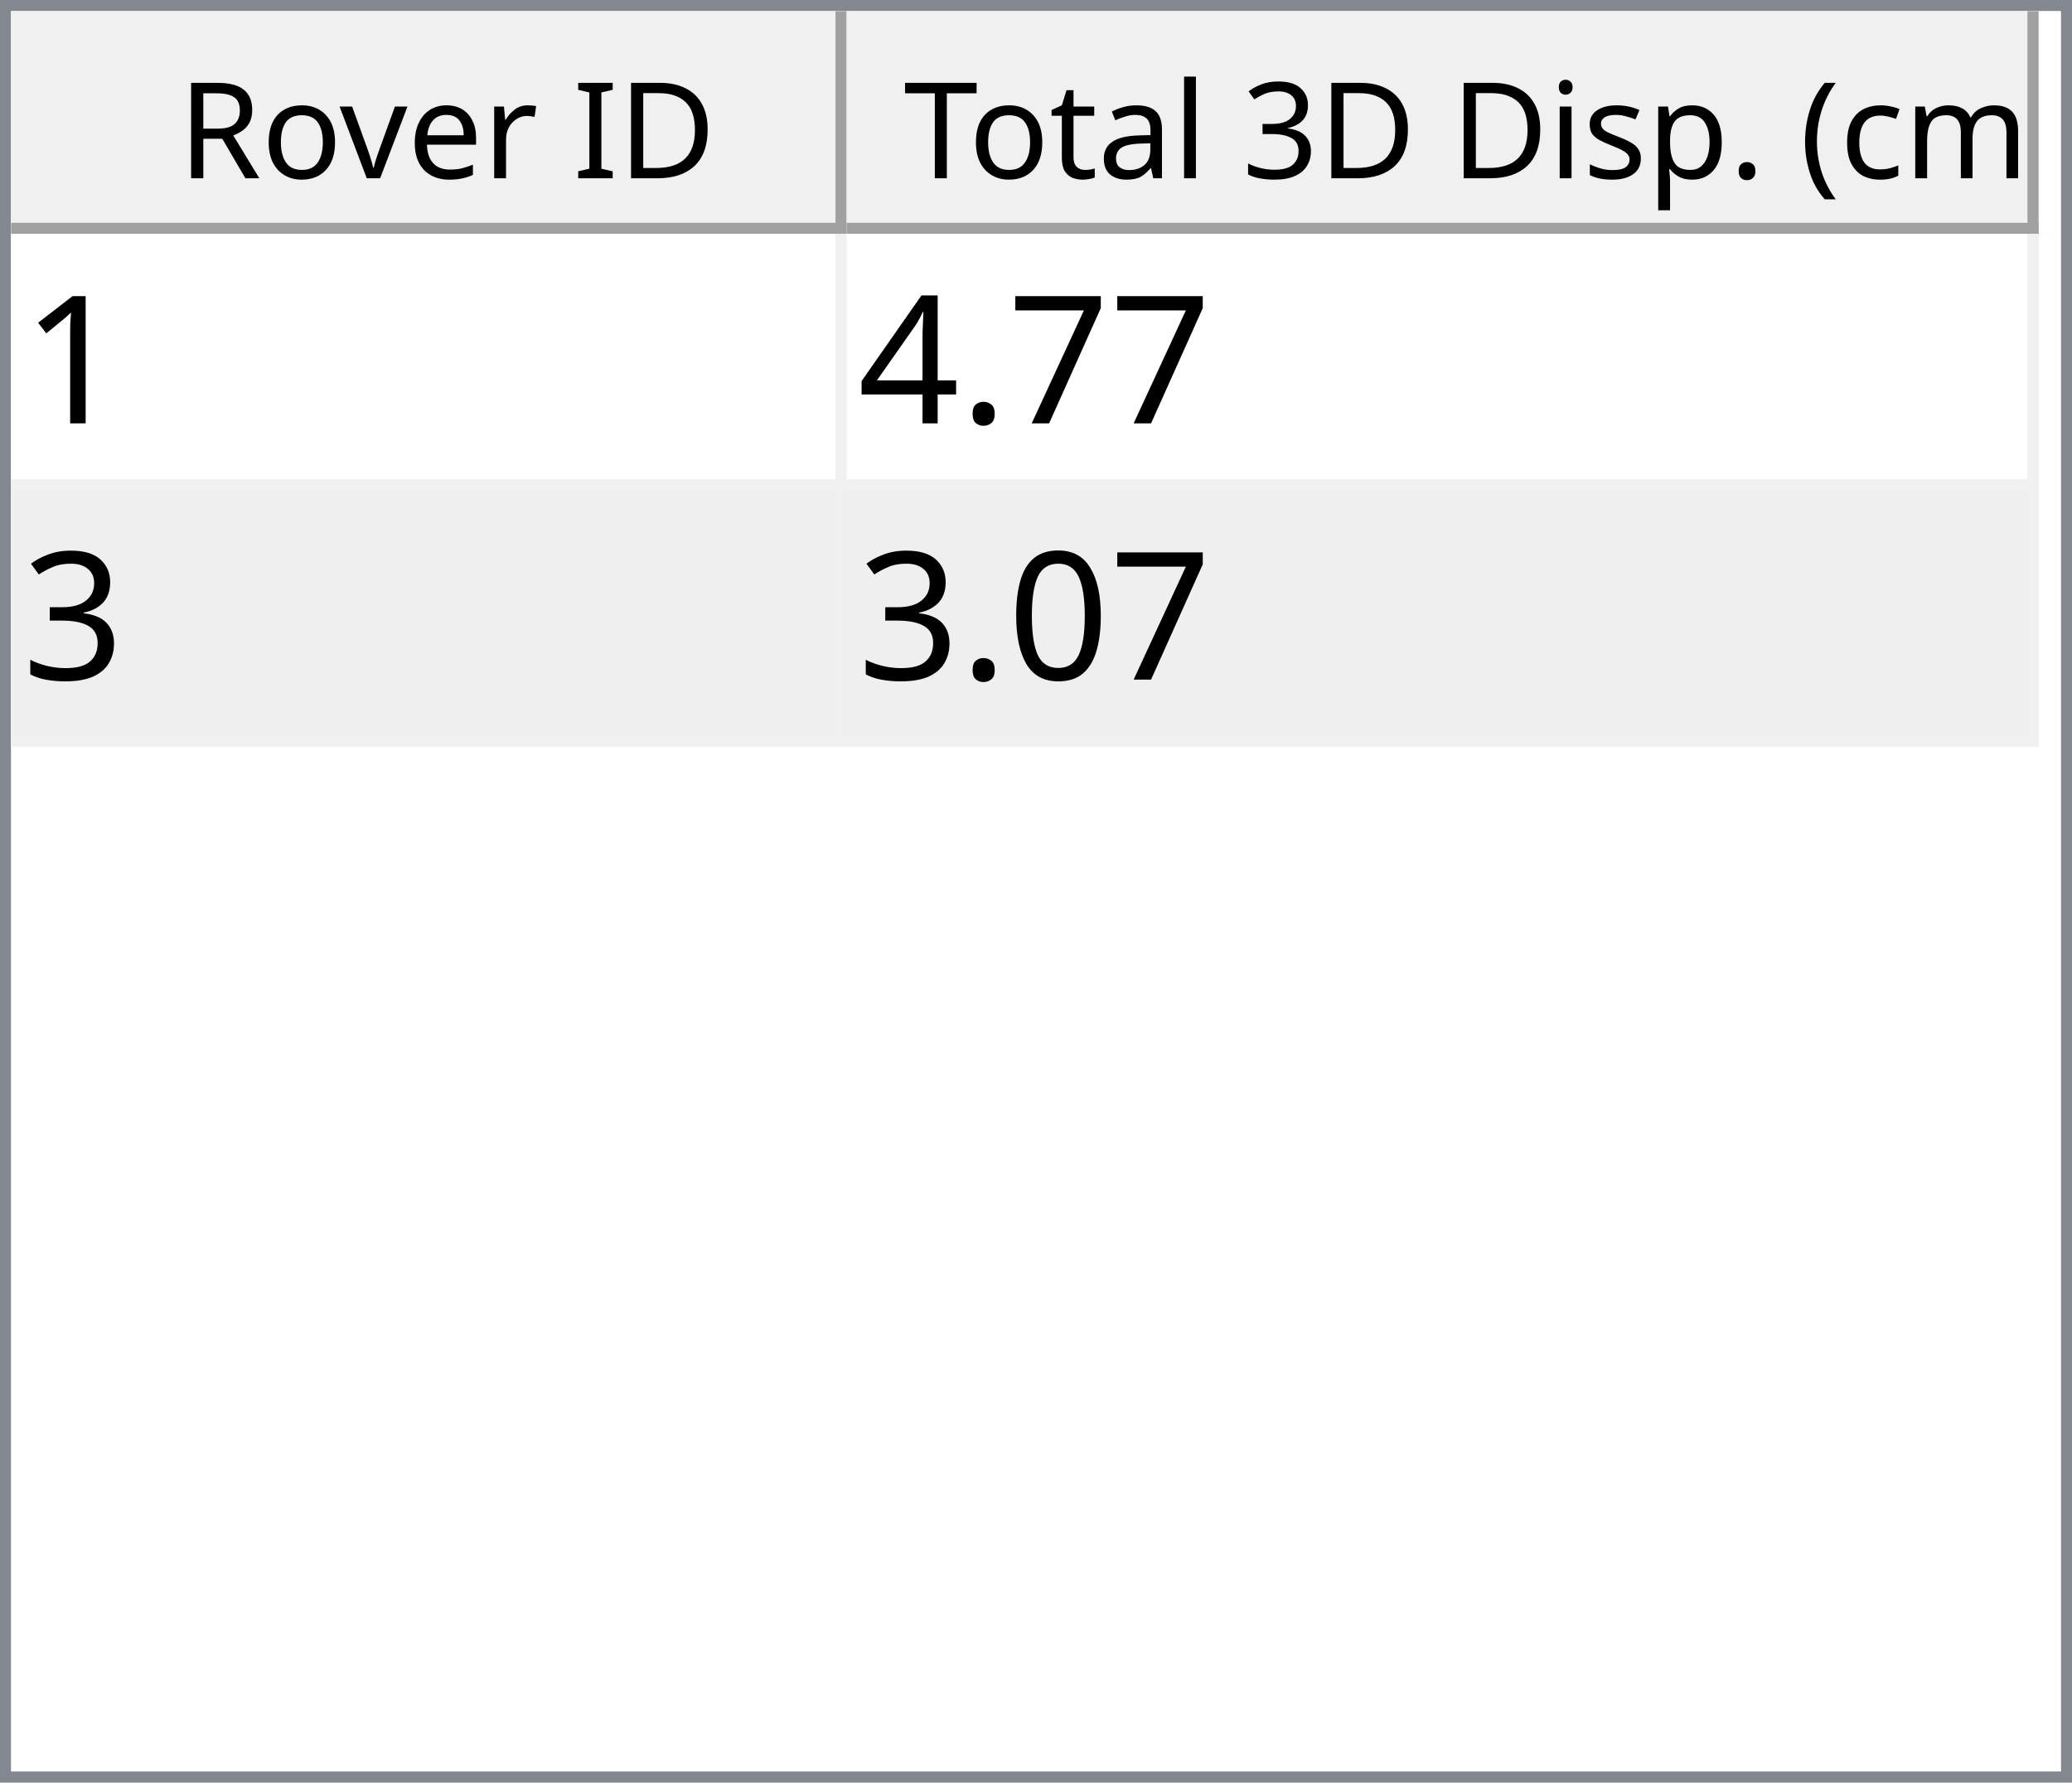
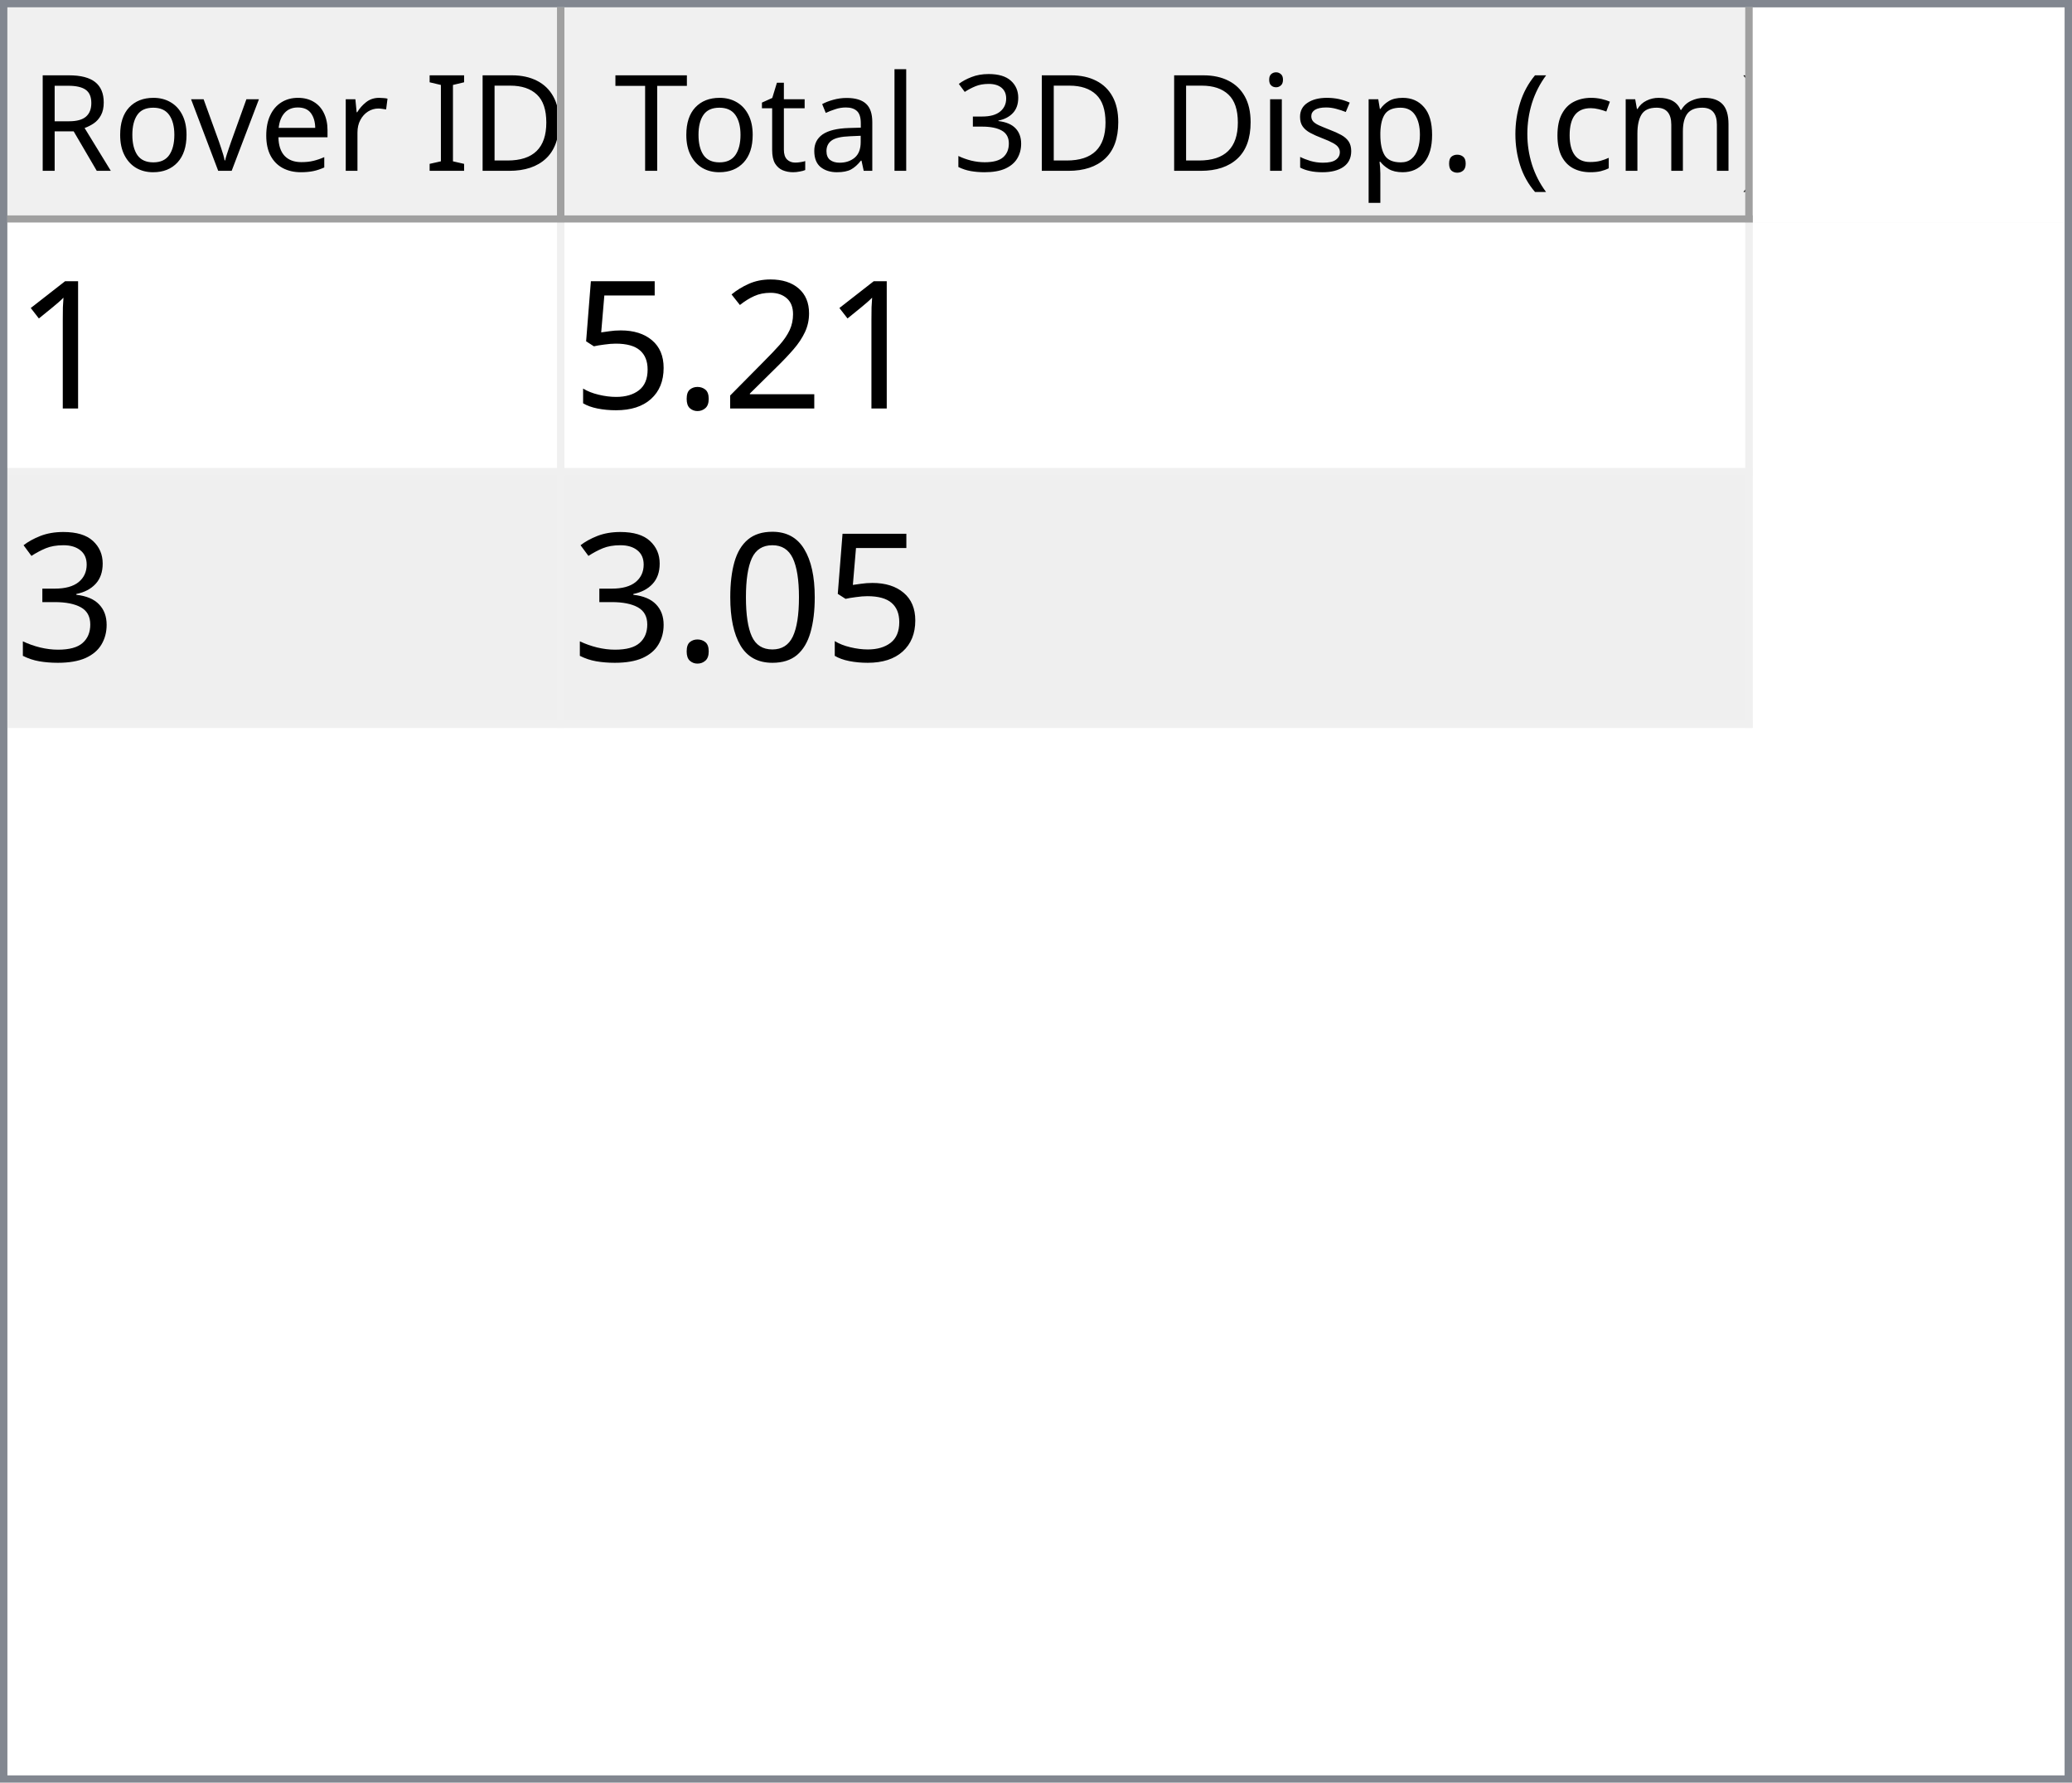
- <svg xmlns="http://www.w3.org/2000/svg" style="fill-opacity:1; color-rendering:auto; color-interpolation:auto; text-rendering:auto; stroke:black; stroke-linecap:square; stroke-miterlimit:10; shape-rendering:auto; stroke-opacity:1; fill:black; stroke-dasharray:none; font-weight:normal; stroke-width:1; font-family:'Dialog'; font-style:normal; stroke-linejoin:miter; font-size:12px; stroke-dashoffset:0; image-rendering:auto;" width="186" height="160">
+ <svg xmlns="http://www.w3.org/2000/svg" style="fill-opacity:1; color-rendering:auto; color-interpolation:auto; text-rendering:auto; stroke:black; stroke-linecap:square; stroke-miterlimit:10; shape-rendering:auto; stroke-opacity:1; fill:black; stroke-dasharray:none; font-weight:normal; stroke-width:1; font-family:'Dialog'; font-style:normal; stroke-linejoin:miter; font-size:12px; stroke-dashoffset:0; image-rendering:auto;" width="279" height="240">
  <defs id="genericDefs" />
  <g>
    <defs id="defs1">
      <clipPath clipPathUnits="userSpaceOnUse" id="clipPath1">
-         <path d="M0 0 L186 0 L186 160 L0 160 L0 0 Z" />
+         <path d="M0 0 L279 0 L279 240 L0 240 L0 0 Z" />
      </clipPath>
      <clipPath clipPathUnits="userSpaceOnUse" id="clipPath2">
-         <path d="M0 0 L0 160 L186 160 L186 0 Z" />
+         <path d="M0 0 L0 240 L279 240 L279 0 Z" />
      </clipPath>
      <clipPath clipPathUnits="userSpaceOnUse" id="clipPath3">
-         <path d="M0 0 L0 20 L184 20 L184 0 Z" />
+         <path d="M0 0 L0 29 L277 29 L277 0 Z" />
      </clipPath>
      <clipPath clipPathUnits="userSpaceOnUse" id="clipPath4">
-         <path d="M0 0 L0 20 L75 20 L75 0 Z" />
+         <path d="M0 0 L0 29 L75 29 L75 0 Z" />
      </clipPath>
      <clipPath clipPathUnits="userSpaceOnUse" id="clipPath5">
-         <path d="M1 1 L1 19 L74 19 L74 1 Z" />
+         <path d="M1 1 L1 28 L74 28 L74 1 Z" />
      </clipPath>
      <clipPath clipPathUnits="userSpaceOnUse" id="clipPath6">
-         <path d="M0 0 L0 18 L73 18 L73 0 Z" />
+         <path d="M0 0 L0 27 L73 27 L73 0 Z" />
      </clipPath>
      <clipPath clipPathUnits="userSpaceOnUse" id="clipPath7">
-         <path d="M-0.5 -0.5 L-0.5 19.5 L74.5 19.5 L74.5 -0.5 Z" />
+         <path d="M-0.5 -0.5 L-0.5 28.5 L74.5 28.5 L74.5 -0.5 Z" />
      </clipPath>
      <clipPath clipPathUnits="userSpaceOnUse" id="clipPath8">
-         <path d="M0 0 L0 20 L107 20 L107 0 Z" />
+         <path d="M0 0 L0 29 L160 29 L160 0 Z" />
      </clipPath>
      <clipPath clipPathUnits="userSpaceOnUse" id="clipPath9">
-         <path d="M1 1 L1 19 L106 19 L106 1 Z" />
+         <path d="M1 1 L1 28 L159 28 L159 1 Z" />
      </clipPath>
      <clipPath clipPathUnits="userSpaceOnUse" id="clipPath10">
-         <path d="M0 0 L0 18 L105 18 L105 0 Z" />
+         <path d="M0 0 L0 27 L158 27 L158 0 Z" />
      </clipPath>
      <clipPath clipPathUnits="userSpaceOnUse" id="clipPath11">
-         <path d="M-0.5 -0.5 L-0.5 19.5 L106.5 19.5 L106.5 -0.5 Z" />
+         <path d="M-0.5 -0.5 L-0.5 28.5 L159.5 28.5 L159.5 -0.5 Z" />
      </clipPath>
      <clipPath clipPathUnits="userSpaceOnUse" id="clipPath12">
-         <path d="M0 0 L0 138 L184 138 L184 0 Z" />
+         <path d="M0 0 L0 209 L277 209 L277 0 Z" />
      </clipPath>
      <clipPath clipPathUnits="userSpaceOnUse" id="clipPath13">
-         <path d="M0 0 L0 46 L182 46 L182 0 Z" />
+         <path d="M0 0 L0 68 L235 68 L235 0 Z" />
      </clipPath>
      <clipPath clipPathUnits="userSpaceOnUse" id="clipPath14">
-         <path d="M-0.5 -0.5 L-0.5 45.5 L181.5 45.5 L181.5 -0.5 Z" />
+         <path d="M-0.5 -0.5 L-0.5 67.5 L234.5 67.5 L234.5 -0.5 Z" />
      </clipPath>
      <clipPath clipPathUnits="userSpaceOnUse" id="clipPath15">
-         <path d="M0 0 L0 22 L74 22 L74 0 Z" />
+         <path d="M0 0 L0 33 L74 33 L74 0 Z" />
      </clipPath>
      <clipPath clipPathUnits="userSpaceOnUse" id="clipPath16">
-         <path d="M0 0 L0 22 L106 22 L106 0 Z" />
+         <path d="M0 0 L0 33 L159 33 L159 0 Z" />
      </clipPath>
      <font horiz-adv-x="64.551" id="font1">
        <font-face ascent="107.91" descent="25.098" units-per-em="100" style="font-style:normal; font-family:Segoe UI; font-weight:normal;" />
        <missing-glyph horiz-adv-x="64.551" d="M8.109 0 L8.109 68.266 L56.453 68.266 L56.453 0 L8.109 0 ZM15.328 7.234 L49.219 7.234 L49.219 61.031 L15.328 61.031 L15.328 7.234 Z" />
        <glyph unicode="D" horiz-adv-x="70.117" d="M9.188 0 L9.188 70.016 L28.516 70.016 Q65.531 70.016 65.531 35.891 Q65.531 19.672 55.25 9.836 Q44.969 0 27.734 0 L9.188 0 ZM17.391 62.594 L17.391 7.422 L27.828 7.422 Q41.609 7.422 49.273 14.797 Q56.938 22.172 56.938 35.688 Q56.938 62.594 28.328 62.594 L17.391 62.594 Z" />
        <glyph unicode="I" horiz-adv-x="26.611" d="M17.391 0 L9.188 0 L9.188 70.016 L17.391 70.016 L17.391 0 Z" />
        <glyph unicode=" " horiz-adv-x="27.393" d="" />
        <glyph unicode="r" horiz-adv-x="34.766" d="M34.188 41.891 Q32.078 43.5 28.125 43.5 Q23 43.5 19.555 38.672 Q16.109 33.844 16.109 25.484 L16.109 0 L8.109 0 L8.109 50 L16.109 50 L16.109 39.703 L16.312 39.703 Q18.016 44.969 21.531 47.922 Q25.047 50.875 29.391 50.875 Q32.516 50.875 34.188 50.203 L34.188 41.891 Z" />
        <glyph unicode="e" horiz-adv-x="52.295" d="M48.297 23 L12.984 23 Q13.188 14.656 17.484 10.109 Q21.781 5.562 29.297 5.562 Q37.75 5.562 44.828 11.141 L44.828 3.609 Q38.234 -1.172 27.391 -1.172 Q16.797 -1.172 10.742 5.641 Q4.688 12.453 4.688 24.812 Q4.688 36.469 11.305 43.82 Q17.922 51.172 27.734 51.172 Q37.547 51.172 42.922 44.828 Q48.297 38.484 48.297 27.203 L48.297 23 ZM40.094 29.781 Q40.047 36.719 36.75 40.578 Q33.453 44.438 27.594 44.438 Q21.922 44.438 17.969 40.383 Q14.016 36.328 13.094 29.781 L40.094 29.781 Z" />
        <glyph unicode="v" horiz-adv-x="47.9" d="M47.406 50 L27.484 0 L19.625 0 L0.688 50 L9.469 50 L22.172 13.672 Q23.578 9.672 23.922 6.688 L24.125 6.688 Q24.609 10.453 25.688 13.484 L38.969 50 L47.406 50 Z" />
        <glyph unicode="o" horiz-adv-x="58.594" d="M29 -1.172 Q17.922 -1.172 11.305 5.836 Q4.688 12.844 4.688 24.422 Q4.688 37.016 11.57 44.094 Q18.453 51.172 30.172 51.172 Q41.359 51.172 47.633 44.289 Q53.906 37.406 53.906 25.203 Q53.906 13.234 47.141 6.031 Q40.375 -1.172 29 -1.172 ZM29.594 44.438 Q21.875 44.438 17.383 39.188 Q12.891 33.938 12.891 24.703 Q12.891 15.828 17.43 10.695 Q21.969 5.562 29.594 5.562 Q37.359 5.562 41.531 10.594 Q45.703 15.625 45.703 24.906 Q45.703 34.281 41.531 39.359 Q37.359 44.438 29.594 44.438 Z" />
        <glyph unicode="R" horiz-adv-x="59.814" d="M59.375 0 L49.609 0 L37.891 19.625 Q36.281 22.359 34.766 24.289 Q33.25 26.219 31.664 27.438 Q30.078 28.656 28.25 29.219 Q26.422 29.781 24.125 29.781 L17.391 29.781 L17.391 0 L9.188 0 L9.188 70.016 L30.078 70.016 Q34.672 70.016 38.555 68.867 Q42.438 67.719 45.289 65.375 Q48.141 63.031 49.758 59.547 Q51.375 56.062 51.375 51.375 Q51.375 47.703 50.273 44.656 Q49.172 41.609 47.148 39.211 Q45.125 36.812 42.266 35.133 Q39.406 33.453 35.844 32.516 L35.844 32.328 Q37.594 31.547 38.891 30.547 Q40.188 29.547 41.359 28.18 Q42.531 26.812 43.68 25.078 Q44.828 23.344 46.234 21.047 L59.375 0 ZM17.391 62.594 L17.391 37.203 L28.516 37.203 Q31.594 37.203 34.203 38.133 Q36.812 39.062 38.719 40.797 Q40.625 42.531 41.703 45.047 Q42.781 47.562 42.781 50.688 Q42.781 56.297 39.141 59.445 Q35.5 62.594 28.609 62.594 L17.391 62.594 Z" />
        <glyph unicode=")" horiz-adv-x="30.176" d="M8.297 -15.922 L1.172 -15.922 Q16.406 2.344 16.406 26.812 Q16.406 51.469 1.078 70.016 L8.297 70.016 Q23.531 52.156 23.531 26.703 Q23.531 1.375 8.297 -15.922 Z" />
        <glyph unicode="m" horiz-adv-x="86.133" d="M79.109 0 L71.094 0 L71.094 28.719 Q71.094 37.016 68.531 40.727 Q65.969 44.438 59.906 44.438 Q54.781 44.438 51.195 39.75 Q47.609 35.062 47.609 28.516 L47.609 0 L39.594 0 L39.594 29.688 Q39.594 44.438 28.219 44.438 Q22.953 44.438 19.531 40.016 Q16.109 35.594 16.109 28.516 L16.109 0 L8.109 0 L8.109 50 L16.109 50 L16.109 42.094 L16.312 42.094 Q21.625 51.172 31.844 51.172 Q36.969 51.172 40.773 48.312 Q44.578 45.453 46 40.828 Q51.562 51.172 62.594 51.172 Q79.109 51.172 79.109 30.812 L79.109 0 Z" />
        <glyph unicode="c" horiz-adv-x="46.191" d="M42.188 2.297 Q36.422 -1.172 28.516 -1.172 Q17.828 -1.172 11.258 5.789 Q4.688 12.75 4.688 23.828 Q4.688 36.188 11.766 43.68 Q18.844 51.172 30.672 51.172 Q37.25 51.172 42.281 48.734 L42.281 40.531 Q36.719 44.438 30.375 44.438 Q22.703 44.438 17.797 38.945 Q12.891 33.453 12.891 24.516 Q12.891 15.719 17.508 10.641 Q22.125 5.562 29.891 5.562 Q36.422 5.562 42.188 9.906 L42.188 2.297 Z" />
        <glyph unicode="(" horiz-adv-x="30.176" d="M29.109 -15.922 L21.969 -15.922 Q6.844 1.375 6.844 26.703 Q6.844 52.156 21.969 70.016 L29.203 70.016 Q13.875 51.469 13.875 26.812 Q13.875 2.344 29.109 -15.922 Z" />
        <glyph unicode="." horiz-adv-x="21.68" d="M10.891 -1.078 Q8.641 -1.078 7.055 0.539 Q5.469 2.156 5.469 4.391 Q5.469 6.641 7.055 8.273 Q8.641 9.906 10.891 9.906 Q13.188 9.906 14.797 8.273 Q16.406 6.641 16.406 4.391 Q16.406 2.156 14.797 0.539 Q13.188 -1.078 10.891 -1.078 Z" />
        <glyph unicode="p" horiz-adv-x="58.789" d="M16.312 7.234 L16.109 7.234 L16.109 -23 L8.109 -23 L8.109 50 L16.109 50 L16.109 41.219 L16.312 41.219 Q22.219 51.172 33.594 51.172 Q43.266 51.172 48.688 44.461 Q54.109 37.75 54.109 26.469 Q54.109 13.922 48 6.375 Q41.891 -1.172 31.297 -1.172 Q21.578 -1.172 16.312 7.234 ZM16.109 27.391 L16.109 20.406 Q16.109 14.203 20.141 9.883 Q24.172 5.562 30.375 5.562 Q37.641 5.562 41.773 11.133 Q45.906 16.703 45.906 26.609 Q45.906 34.969 42.047 39.703 Q38.188 44.438 31.594 44.438 Q24.609 44.438 20.359 39.578 Q16.109 34.719 16.109 27.391 Z" />
        <glyph unicode="s" horiz-adv-x="42.432" d="M5.078 1.812 L5.078 10.406 Q11.625 5.562 19.484 5.562 Q30.031 5.562 30.031 12.594 Q30.031 14.594 29.125 15.992 Q28.219 17.391 26.68 18.461 Q25.141 19.531 23.07 20.383 Q21 21.234 18.609 22.172 Q15.281 23.484 12.766 24.828 Q10.25 26.172 8.57 27.859 Q6.891 29.547 6.031 31.695 Q5.172 33.844 5.172 36.719 Q5.172 40.234 6.789 42.945 Q8.406 45.656 11.086 47.484 Q13.766 49.312 17.211 50.242 Q20.656 51.172 24.312 51.172 Q30.812 51.172 35.938 48.922 L35.938 40.828 Q30.422 44.438 23.25 44.438 Q21 44.438 19.195 43.922 Q17.391 43.406 16.094 42.477 Q14.797 41.547 14.086 40.258 Q13.375 38.969 13.375 37.406 Q13.375 35.453 14.086 34.133 Q14.797 32.812 16.164 31.789 Q17.531 30.766 19.484 29.938 Q21.438 29.109 23.922 28.125 Q27.25 26.859 29.883 25.516 Q32.516 24.172 34.375 22.484 Q36.234 20.797 37.234 18.602 Q38.234 16.406 38.234 13.375 Q38.234 9.672 36.602 6.938 Q34.969 4.203 32.234 2.398 Q29.5 0.594 25.93 -0.289 Q22.359 -1.172 18.453 -1.172 Q10.75 -1.172 5.078 1.812 Z" />
        <glyph unicode="i" horiz-adv-x="24.219" d="M12.203 62.703 Q10.062 62.703 8.547 64.164 Q7.031 65.625 7.031 67.875 Q7.031 70.125 8.547 71.609 Q10.062 73.094 12.203 73.094 Q14.406 73.094 15.945 71.609 Q17.484 70.125 17.484 67.875 Q17.484 65.719 15.945 64.211 Q14.406 62.703 12.203 62.703 ZM16.109 0 L8.109 0 L8.109 50 L16.109 50 L16.109 0 Z" />
        <glyph unicode="3" horiz-adv-x="53.906" d="M46.531 19.828 Q46.531 15.094 44.75 11.211 Q42.969 7.328 39.719 4.57 Q36.469 1.812 31.93 0.297 Q27.391 -1.219 21.922 -1.219 Q11.922 -1.219 6 2.594 L6 11.188 Q13.094 5.609 22.219 5.609 Q25.875 5.609 28.828 6.539 Q31.781 7.469 33.906 9.227 Q36.031 10.984 37.18 13.477 Q38.328 15.969 38.328 19.094 Q38.328 32.812 18.797 32.812 L12.984 32.812 L12.984 39.594 L18.5 39.594 Q35.797 39.594 35.797 52.484 Q35.797 64.406 22.609 64.406 Q15.188 64.406 8.688 59.422 L8.688 67.188 Q15.375 71.188 24.609 71.188 Q29 71.188 32.57 69.969 Q36.141 68.75 38.68 66.555 Q41.219 64.359 42.609 61.281 Q44 58.203 44 54.5 Q44 40.672 30.031 36.719 L30.031 36.531 Q33.594 36.141 36.625 34.797 Q39.656 33.453 41.852 31.305 Q44.047 29.156 45.289 26.25 Q46.531 23.344 46.531 19.828 Z" />
        <glyph unicode="l" horiz-adv-x="24.219" d="M16.109 0 L8.109 0 L8.109 74.031 L16.109 74.031 L16.109 0 Z" />
        <glyph unicode="a" horiz-adv-x="50.879" d="M43.891 0 L35.891 0 L35.891 7.812 L35.688 7.812 Q30.469 -1.172 20.312 -1.172 Q12.844 -1.172 8.617 2.781 Q4.391 6.734 4.391 13.281 Q4.391 27.297 20.906 29.594 L35.891 31.688 Q35.891 44.438 25.594 44.438 Q16.547 44.438 9.281 38.281 L9.281 46.484 Q16.656 51.172 26.266 51.172 Q43.891 51.172 43.891 32.516 L43.891 0 ZM35.891 25.297 L23.828 23.641 Q18.266 22.859 15.43 20.875 Q12.594 18.891 12.594 13.875 Q12.594 10.203 15.211 7.883 Q17.828 5.562 22.172 5.562 Q28.125 5.562 32.008 9.742 Q35.891 13.922 35.891 20.312 L35.891 25.297 Z" />
        <glyph unicode="t" horiz-adv-x="33.887" d="M31.297 0.484 Q28.469 -1.078 23.828 -1.078 Q10.688 -1.078 10.688 13.578 L10.688 43.172 L2.094 43.172 L2.094 50 L10.688 50 L10.688 62.203 L18.703 64.797 L18.703 50 L31.297 50 L31.297 43.172 L18.703 43.172 L18.703 14.984 Q18.703 9.969 20.414 7.82 Q22.125 5.672 26.078 5.672 Q29.109 5.672 31.297 7.328 L31.297 0.484 Z" />
        <glyph unicode="T" horiz-adv-x="52.393" d="M50.594 62.594 L30.375 62.594 L30.375 0 L22.172 0 L22.172 62.594 L2 62.594 L2 70.016 L50.594 70.016 L50.594 62.594 Z" />
      </font>
      <font horiz-adv-x="75.0" id="font2">
        <font-face ascent="100.537" descent="21.973" units-per-em="100" style="font-style:normal; font-family:sans-serif; font-weight:normal;" />
        <missing-glyph horiz-adv-x="75.0" d="M12.5 0 L12.5 62.5 L62.5 62.5 L62.5 0 L12.5 0 ZM14.062 1.562 L60.938 1.562 L60.938 60.938 L14.062 60.938 L14.062 1.562 Z" />
        <glyph unicode="1" horiz-adv-x="55.615" d="M37.25 0 L28.469 0 L28.469 56 Q25.297 52.984 20.141 49.953 Q14.984 46.922 10.891 45.406 L10.891 53.906 Q18.266 57.375 23.781 62.305 Q29.297 67.234 31.594 71.875 L37.25 71.875 L37.25 0 Z" />
-         <glyph unicode="7" horiz-adv-x="55.615" d="M4.734 62.203 L4.734 70.656 L51.078 70.656 L51.078 63.812 Q44.234 56.547 37.523 44.484 Q30.812 32.422 27.156 19.672 Q24.516 10.688 23.781 0 L14.75 0 Q14.891 8.453 18.062 20.414 Q21.234 32.375 27.172 43.484 Q33.109 54.594 39.797 62.203 L4.734 62.203 Z" />
+         <glyph unicode="2" horiz-adv-x="55.615" d="M50.344 8.453 L50.344 0 L3.031 0 Q2.938 3.172 4.047 6.109 Q5.859 10.938 9.836 15.625 Q13.812 20.312 21.344 26.469 Q33.016 36.031 37.117 41.625 Q41.219 47.219 41.219 52.203 Q41.219 57.422 37.477 61.008 Q33.734 64.594 27.734 64.594 Q21.391 64.594 17.578 60.789 Q13.766 56.984 13.719 50.25 L4.688 51.172 Q5.609 61.281 11.664 66.578 Q17.719 71.875 27.938 71.875 Q38.234 71.875 44.242 66.164 Q50.25 60.453 50.25 52 Q50.25 47.703 48.492 43.555 Q46.734 39.406 42.656 34.812 Q38.578 30.219 29.109 22.219 Q21.188 15.578 18.945 13.211 Q16.703 10.844 15.234 8.453 L50.344 8.453 Z" />
        <glyph unicode="." horiz-adv-x="27.783" d="M9.078 0 L9.078 10.016 L19.094 10.016 L19.094 0 L9.078 0 Z" />
-         <glyph unicode="4" horiz-adv-x="55.615" d="M32.328 0 L32.328 17.141 L1.266 17.141 L1.266 25.203 L33.938 71.578 L41.109 71.578 L41.109 25.203 L50.781 25.203 L50.781 17.141 L41.109 17.141 L41.109 0 L32.328 0 ZM32.328 25.203 L32.328 57.469 L9.906 25.203 L32.328 25.203 Z" />
+         <glyph unicode="5" horiz-adv-x="55.615" d="M4.156 18.75 L13.375 19.531 Q14.406 12.797 18.141 9.398 Q21.875 6 27.156 6 Q33.5 6 37.891 10.789 Q42.281 15.578 42.281 23.484 Q42.281 31 38.062 35.352 Q33.844 39.703 27 39.703 Q22.75 39.703 19.336 37.773 Q15.922 35.844 13.969 32.766 L5.719 33.844 L12.641 70.609 L48.25 70.609 L48.25 62.203 L19.672 62.203 L15.828 42.969 Q22.266 47.469 29.344 47.469 Q38.719 47.469 45.164 40.969 Q51.609 34.469 51.609 24.266 Q51.609 14.547 45.953 7.469 Q39.062 -1.219 27.156 -1.219 Q17.391 -1.219 11.211 4.25 Q5.031 9.719 4.156 18.75 Z" />
        <glyph unicode="3" horiz-adv-x="55.615" d="M4.203 18.891 L12.984 20.062 Q14.5 12.594 18.141 9.297 Q21.781 6 27 6 Q33.203 6 37.477 10.297 Q41.75 14.594 41.75 20.953 Q41.75 27 37.797 30.93 Q33.844 34.859 27.734 34.859 Q25.25 34.859 21.531 33.891 L22.516 41.609 Q23.391 41.5 23.922 41.5 Q29.547 41.5 34.039 44.43 Q38.531 47.359 38.531 53.469 Q38.531 58.297 35.258 61.477 Q31.984 64.656 26.812 64.656 Q21.688 64.656 18.266 61.43 Q14.844 58.203 13.875 51.766 L5.078 53.328 Q6.688 62.156 12.398 67.016 Q18.109 71.875 26.609 71.875 Q32.469 71.875 37.398 69.359 Q42.328 66.844 44.945 62.5 Q47.562 58.156 47.562 53.266 Q47.562 48.641 45.07 44.828 Q42.578 41.016 37.703 38.766 Q44.047 37.312 47.562 32.695 Q51.078 28.078 51.078 21.141 Q51.078 11.766 44.242 5.25 Q37.406 -1.266 26.953 -1.266 Q17.531 -1.266 11.305 4.352 Q5.078 9.969 4.203 18.891 Z" />
        <glyph unicode="0" horiz-adv-x="55.615" d="M4.156 35.297 Q4.156 48 6.766 55.742 Q9.375 63.484 14.523 67.68 Q19.672 71.875 27.484 71.875 Q33.25 71.875 37.594 69.555 Q41.938 67.234 44.773 62.867 Q47.609 58.5 49.219 52.227 Q50.828 45.953 50.828 35.297 Q50.828 22.703 48.242 14.969 Q45.656 7.234 40.508 3.008 Q35.359 -1.219 27.484 -1.219 Q17.141 -1.219 11.234 6.203 Q4.156 15.141 4.156 35.297 ZM13.188 35.297 Q13.188 17.672 17.312 11.836 Q21.438 6 27.484 6 Q33.547 6 37.672 11.859 Q41.797 17.719 41.797 35.297 Q41.797 52.984 37.672 58.789 Q33.547 64.594 27.391 64.594 Q21.344 64.594 17.719 59.469 Q13.188 52.938 13.188 35.297 Z" />
      </font>
    </defs>
    <g style="fill:white; stroke:white;">
-       <rect x="0" y="0" width="186" style="clip-path:url(#clipPath1); stroke:none;" height="160" />
+       <rect x="0" y="0" width="279" style="clip-path:url(#clipPath1); stroke:none;" height="240" />
    </g>
    <g style="fill:white; text-rendering:optimizeSpeed; color-rendering:optimizeSpeed; image-rendering:optimizeSpeed; shape-rendering:crispEdges; stroke:white; color-interpolation:sRGB;">
-       <rect x="0" width="186" height="160" y="0" style="stroke:none;" />
-       <path style="stroke:none;" d="M0 160 L186 160 L186 0 L0 0 Z" />
+       <rect x="0" width="279" height="240" y="0" style="stroke:none;" />
+       <path style="stroke:none;" d="M0 240 L279 240 L279 0 L0 0 Z" />
    </g>
-     <g style="fill:rgb(240,240,240); font-family:'Segoe UI'; stroke:rgb(240,240,240);">
-       <rect x="0" y="0" width="186" style="clip-path:url(#clipPath2); stroke:none;" height="160" />
+     <g style="fill:rgb(240,240,240); font-size:18px; font-family:'Segoe UI'; stroke:rgb(240,240,240);">
+       <rect x="0" y="0" width="279" style="clip-path:url(#clipPath2); stroke:none;" height="240" />
    </g>
-     <g style="fill:rgb(130,135,144); font-family:'Segoe UI'; stroke:rgb(130,135,144);">
-       <path d="M0 0 L186 0 L186 160 L0 160 L0 0 ZM1 1 L185 1 L185 159 L1 159 L1 1 Z" style="fill-rule:evenodd; clip-path:url(#clipPath2); stroke:none;" />
+     <g style="fill:rgb(130,135,144); font-size:18px; font-family:'Segoe UI'; stroke:rgb(130,135,144);">
+       <path d="M0 0 L279 0 L279 240 L0 240 L0 0 ZM1 1 L278 1 L278 239 L1 239 L1 1 Z" style="fill-rule:evenodd; clip-path:url(#clipPath2); stroke:none;" />
    </g>
-     <g style="fill:white; font-family:'Segoe UI'; stroke:white;" transform="translate(1,1)">
-       <rect x="0" y="0" width="184" style="clip-path:url(#clipPath3); stroke:none;" height="20" />
+     <g style="fill:white; font-size:18px; font-family:'Segoe UI'; stroke:white;" transform="translate(1,1)">
+       <rect x="0" y="0" width="277" style="clip-path:url(#clipPath3); stroke:none;" height="29" />
    </g>
-     <g style="fill:rgb(240,240,240); font-family:'Segoe UI'; stroke:rgb(240,240,240);" transform="translate(1,1)">
-       <rect x="0" y="0" width="75" style="clip-path:url(#clipPath4); stroke:none;" height="20" />
+     <g style="fill:rgb(240,240,240); font-size:18px; font-family:'Segoe UI'; stroke:rgb(240,240,240);" transform="translate(1,1)">
+       <rect x="0" y="0" width="75" style="clip-path:url(#clipPath4); stroke:none;" height="29" />
    </g>
-     <g style="font-family:'Segoe UI';" transform="translate(2,2)">
-       <text x="14" xml:space="preserve" y="14" style="clip-path:url(#clipPath6); stroke:none;">Rover ID</text>
+     <g style="font-family:'Segoe UI'; font-size:18px;" transform="translate(2,2)">
+       <text x="2" xml:space="preserve" y="21" style="clip-path:url(#clipPath6); stroke:none;">Rover ID</text>
    </g>
-     <g style="fill:rgb(160,160,160); font-family:'Segoe UI'; stroke:rgb(160,160,160); stroke-linejoin:bevel;" transform="translate(1.5,1.5)">
-       <line x1="74" x2="74" y1="0" style="fill:none; clip-path:url(#clipPath7);" y2="19" />
+     <g transform="translate(1.5,1.5)" style="fill:rgb(160,160,160); font-size:18px; font-family:'Segoe UI'; stroke:rgb(160,160,160); stroke-linejoin:bevel;">
+       <line x1="74" x2="74" y1="0" style="fill:none; clip-path:url(#clipPath7);" y2="28" />
    </g>
-     <g style="fill:rgb(160,160,160); font-family:'Segoe UI'; stroke:rgb(160,160,160); stroke-linejoin:bevel;" transform="matrix(1,0,0,1,1,1) translate(0.5,0.5)">
-       <line x1="0" x2="74" y1="19" style="fill:none; clip-path:url(#clipPath7);" y2="19" />
+     <g transform="matrix(1,0,0,1,1,1) translate(0.5,0.5)" style="fill:rgb(160,160,160); font-size:18px; font-family:'Segoe UI'; stroke:rgb(160,160,160); stroke-linejoin:bevel;">
+       <line x1="0" x2="74" y1="28" style="fill:none; clip-path:url(#clipPath7);" y2="28" />
    </g>
-     <g style="fill:rgb(240,240,240); font-family:'Segoe UI'; stroke:rgb(240,240,240);" transform="translate(76,1)">
-       <rect x="0" y="0" width="107" style="clip-path:url(#clipPath8); stroke:none;" height="20" />
+     <g style="fill:rgb(240,240,240); font-size:18px; font-family:'Segoe UI'; stroke:rgb(240,240,240);" transform="translate(76,1)">
+       <rect x="0" y="0" width="160" style="clip-path:url(#clipPath8); stroke:none;" height="29" />
    </g>
-     <g style="font-family:'Segoe UI';" transform="translate(77,2)">
-       <text x="1" xml:space="preserve" y="14" style="clip-path:url(#clipPath10); stroke:none;"> Total 3D Disp. (cm)</text>
+     <g style="font-family:'Segoe UI'; font-size:18px;" transform="translate(77,2)">
+       <text x="1" xml:space="preserve" y="21" style="clip-path:url(#clipPath10); stroke:none;"> Total 3D Disp. (cm)</text>
    </g>
-     <g style="fill:rgb(160,160,160); font-family:'Segoe UI'; stroke:rgb(160,160,160); stroke-linejoin:bevel;" transform="translate(76.5,1.5)">
-       <line x1="106" x2="106" y1="0" style="fill:none; clip-path:url(#clipPath11);" y2="19" />
+     <g transform="translate(76.5,1.5)" style="fill:rgb(160,160,160); font-size:18px; font-family:'Segoe UI'; stroke:rgb(160,160,160); stroke-linejoin:bevel;">
+       <line x1="159" x2="159" y1="0" style="fill:none; clip-path:url(#clipPath11);" y2="28" />
    </g>
-     <g style="fill:rgb(160,160,160); font-family:'Segoe UI'; stroke:rgb(160,160,160); stroke-linejoin:bevel;" transform="matrix(1,0,0,1,76,1) translate(0.5,0.5)">
-       <line x1="0" x2="106" y1="19" style="fill:none; clip-path:url(#clipPath11);" y2="19" />
+     <g transform="matrix(1,0,0,1,76,1) translate(0.5,0.5)" style="fill:rgb(160,160,160); font-size:18px; font-family:'Segoe UI'; stroke:rgb(160,160,160); stroke-linejoin:bevel;">
+       <line x1="0" x2="159" y1="28" style="fill:none; clip-path:url(#clipPath11);" y2="28" />
    </g>
-     <g style="fill:white; font-family:'Segoe UI'; stroke:white;" transform="translate(1,21)">
-       <rect x="0" y="0" width="184" style="clip-path:url(#clipPath12); stroke:none;" height="138" />
+     <g style="fill:white; font-size:18px; font-family:'Segoe UI'; stroke:white;" transform="translate(1,30)">
+       <rect x="0" y="0" width="277" style="clip-path:url(#clipPath12); stroke:none;" height="209" />
    </g>
-     <g style="fill:rgb(240,240,240); font-size:16px; font-family:sans-serif; stroke:rgb(240,240,240);" transform="translate(1,21)">
-       <rect x="0" y="0" width="182" style="clip-path:url(#clipPath13); stroke:none;" height="46" />
-       <line transform="translate(0.5,0.5)" x1="0" x2="181" y1="22" style="clip-path:url(#clipPath14); fill:none; stroke-linejoin:bevel;" y2="22" />
+     <g style="fill:rgb(240,240,240); font-size:24px; font-family:sans-serif; stroke:rgb(240,240,240);" transform="translate(1,30)">
+       <rect x="0" y="0" width="235" style="clip-path:url(#clipPath13); stroke:none;" height="68" />
+       <line transform="translate(0.5,0.5)" x1="0" x2="234" y1="33" style="clip-path:url(#clipPath14); fill:none; stroke-linejoin:bevel;" y2="33" />
    </g>
-     <g transform="matrix(1,0,0,1,1,21) translate(0.5,0.5)" style="fill:rgb(240,240,240); font-size:16px; font-family:sans-serif; stroke:rgb(240,240,240); stroke-linejoin:bevel;">
-       <line x1="0" x2="181" y1="45" style="fill:none; clip-path:url(#clipPath14);" y2="45" />
+     <g transform="matrix(1,0,0,1,1,30) translate(0.5,0.5)" style="fill:rgb(240,240,240); font-size:24px; font-family:sans-serif; stroke:rgb(240,240,240); stroke-linejoin:bevel;">
+       <line x1="0" x2="234" y1="67" style="fill:none; clip-path:url(#clipPath14);" y2="67" />
    </g>
-     <g transform="matrix(1,0,0,1,1,21) translate(0.5,0.5)" style="fill:rgb(240,240,240); font-size:16px; font-family:sans-serif; stroke:rgb(240,240,240); stroke-linejoin:bevel;">
-       <line x1="74" x2="74" y1="0" style="fill:none; clip-path:url(#clipPath14);" y2="45" />
+     <g transform="matrix(1,0,0,1,1,30) translate(0.5,0.5)" style="fill:rgb(240,240,240); font-size:24px; font-family:sans-serif; stroke:rgb(240,240,240); stroke-linejoin:bevel;">
+       <line x1="74" x2="74" y1="0" style="fill:none; clip-path:url(#clipPath14);" y2="67" />
    </g>
-     <g transform="matrix(1,0,0,1,1,21) translate(0.5,0.5)" style="fill:rgb(240,240,240); font-size:16px; font-family:sans-serif; stroke:rgb(240,240,240); stroke-linejoin:bevel;">
-       <line x1="181" x2="181" y1="0" style="fill:none; clip-path:url(#clipPath14);" y2="45" />
+     <g transform="matrix(1,0,0,1,1,30) translate(0.5,0.5)" style="fill:rgb(240,240,240); font-size:24px; font-family:sans-serif; stroke:rgb(240,240,240); stroke-linejoin:bevel;">
+       <line x1="234" x2="234" y1="0" style="fill:none; clip-path:url(#clipPath14);" y2="67" />
    </g>
-     <g style="fill:white; font-size:16px; font-family:sans-serif; stroke:white;" transform="matrix(1,0,0,1,1,21)">
-       <rect x="0" y="0" width="74" style="clip-path:url(#clipPath15); stroke:none;" height="22" />
-       <text x="1" y="17" style="fill:black; clip-path:url(#clipPath15); stroke:none;" xml:space="preserve">1</text>
+     <g style="fill:white; font-size:24px; font-family:sans-serif; stroke:white;" transform="matrix(1,0,0,1,1,30)">
+       <rect x="0" y="0" width="74" style="clip-path:url(#clipPath15); stroke:none;" height="33" />
+       <text x="1" y="25" style="fill:black; clip-path:url(#clipPath15); stroke:none;" xml:space="preserve">1</text>
    </g>
-     <g style="fill:white; font-size:16px; font-family:sans-serif; stroke:white;" transform="matrix(1,0,0,1,1,21) translate(75,0)">
-       <rect x="0" y="0" width="106" style="clip-path:url(#clipPath16); stroke:none;" height="22" />
-       <text x="1" y="17" style="fill:black; clip-path:url(#clipPath16); stroke:none;" xml:space="preserve">4.77</text>
+     <g style="fill:white; font-size:24px; font-family:sans-serif; stroke:white;" transform="matrix(1,0,0,1,1,30) translate(75,0)">
+       <rect x="0" y="0" width="159" style="clip-path:url(#clipPath16); stroke:none;" height="33" />
+       <text x="1" y="25" style="fill:black; clip-path:url(#clipPath16); stroke:none;" xml:space="preserve">5.21</text>
    </g>
-     <g style="fill:rgb(239,239,239); font-size:16px; font-family:sans-serif; stroke:rgb(239,239,239);" transform="matrix(1,0,0,1,1,21) translate(0,23)">
-       <rect x="0" y="0" width="74" style="clip-path:url(#clipPath15); stroke:none;" height="22" />
-       <text x="1" y="17" style="fill:black; clip-path:url(#clipPath15); stroke:none;" xml:space="preserve">3</text>
+     <g style="fill:rgb(239,239,239); font-size:24px; font-family:sans-serif; stroke:rgb(239,239,239);" transform="matrix(1,0,0,1,1,30) translate(0,34)">
+       <rect x="0" y="0" width="74" style="clip-path:url(#clipPath15); stroke:none;" height="33" />
+       <text x="1" y="25" style="fill:black; clip-path:url(#clipPath15); stroke:none;" xml:space="preserve">3</text>
    </g>
-     <g style="fill:rgb(239,239,239); font-size:16px; font-family:sans-serif; stroke:rgb(239,239,239);" transform="matrix(1,0,0,1,1,21) translate(75,23)">
-       <rect x="0" y="0" width="106" style="clip-path:url(#clipPath16); stroke:none;" height="22" />
-       <text x="1" y="17" style="fill:black; clip-path:url(#clipPath16); stroke:none;" xml:space="preserve">3.07</text>
+     <g style="fill:rgb(239,239,239); font-size:24px; font-family:sans-serif; stroke:rgb(239,239,239);" transform="matrix(1,0,0,1,1,30) translate(75,34)">
+       <rect x="0" y="0" width="159" style="clip-path:url(#clipPath16); stroke:none;" height="33" />
+       <text x="1" y="25" style="fill:black; clip-path:url(#clipPath16); stroke:none;" xml:space="preserve">3.05</text>
    </g>
  </g>
</svg>
